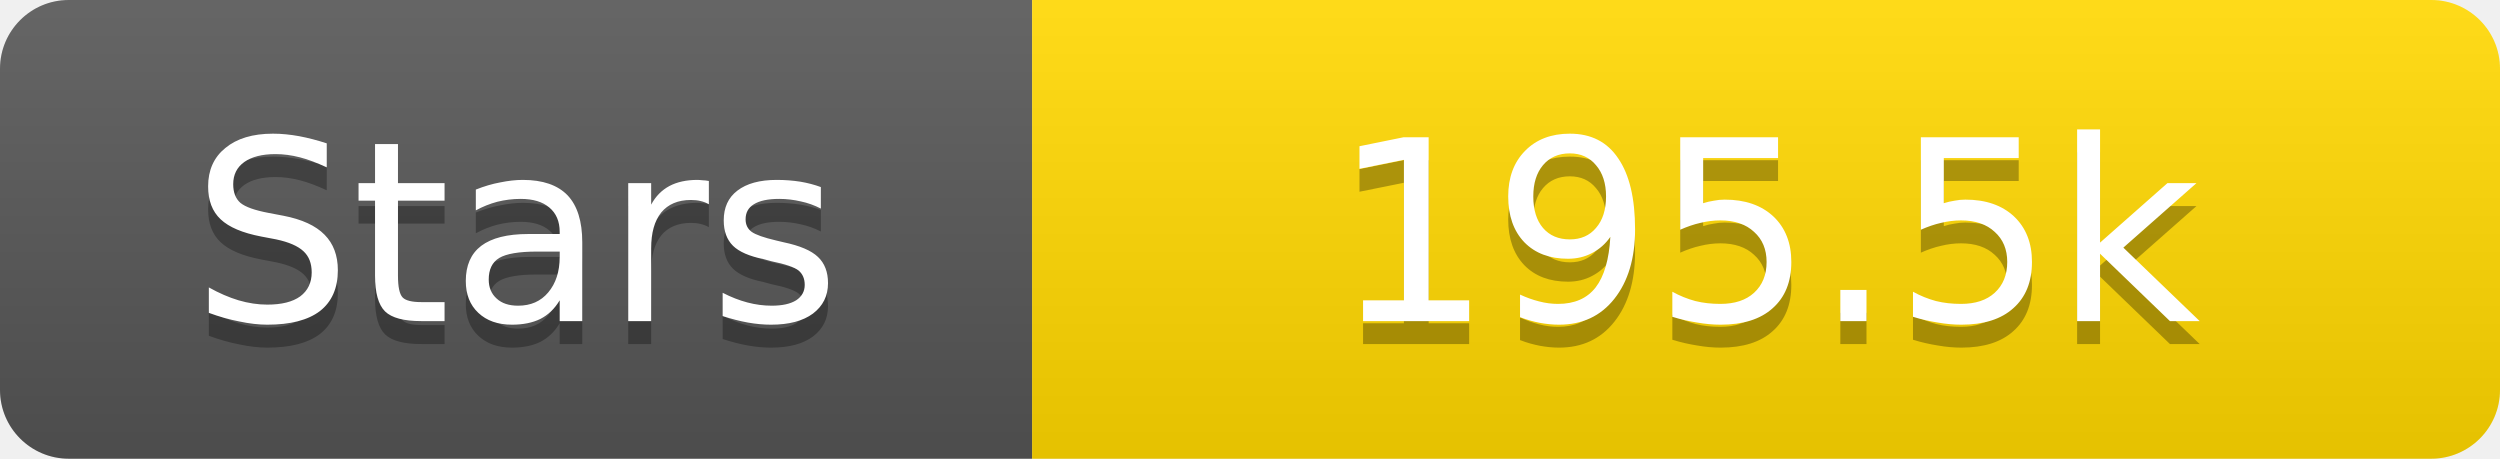
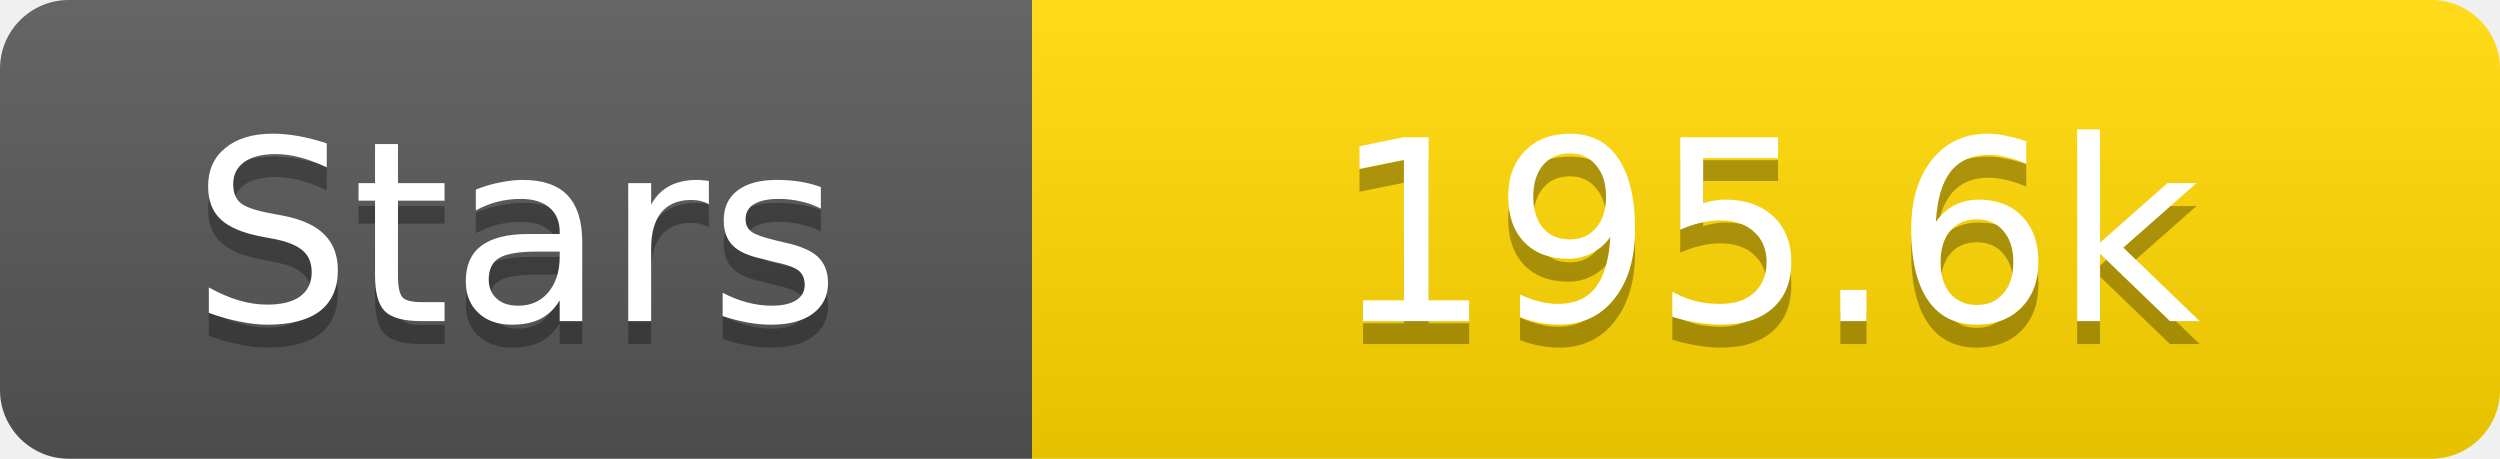
<svg xmlns="http://www.w3.org/2000/svg" width="109" height="20">
  <linearGradient id="s" x2="0" y2="100%">
    <stop offset="0" stop-color="#fff" stop-opacity=".1" />
    <stop offset="1" stop-opacity=".1" />
  </linearGradient>
  <clipPath id="r">
    <rect width="109" height="20" rx="3" fill="#fff" />
  </clipPath>
  <g clip-path="url(#r)">
    <rect width="45" height="20" fill="#555" />
    <rect x="45" width="64" height="20" fill="#ffd700" />
    <rect width="109" height="20" fill="url(#s)" />
  </g>
  <g fill="#fff" text-anchor="middle" font-family="Verdana,Geneva,DejaVu Sans,sans-serif" text-rendering="geometricPrecision" font-size="11">
    <text x="22.5" y="15" fill="#010101" fill-opacity=".3">Stars</text>
    <text x="22.5" y="14">Stars</text>
-     <text x="77.0" y="15" fill="#010101" fill-opacity=".3">195.5k</text>
-     <text x="77.0" y="14">195.5k</text>
+     <text x="77.0" y="15" fill="#010101" fill-opacity=".3">195.6k</text>
+     <text x="77.0" y="14">195.6k</text>
  </g>
</svg>
